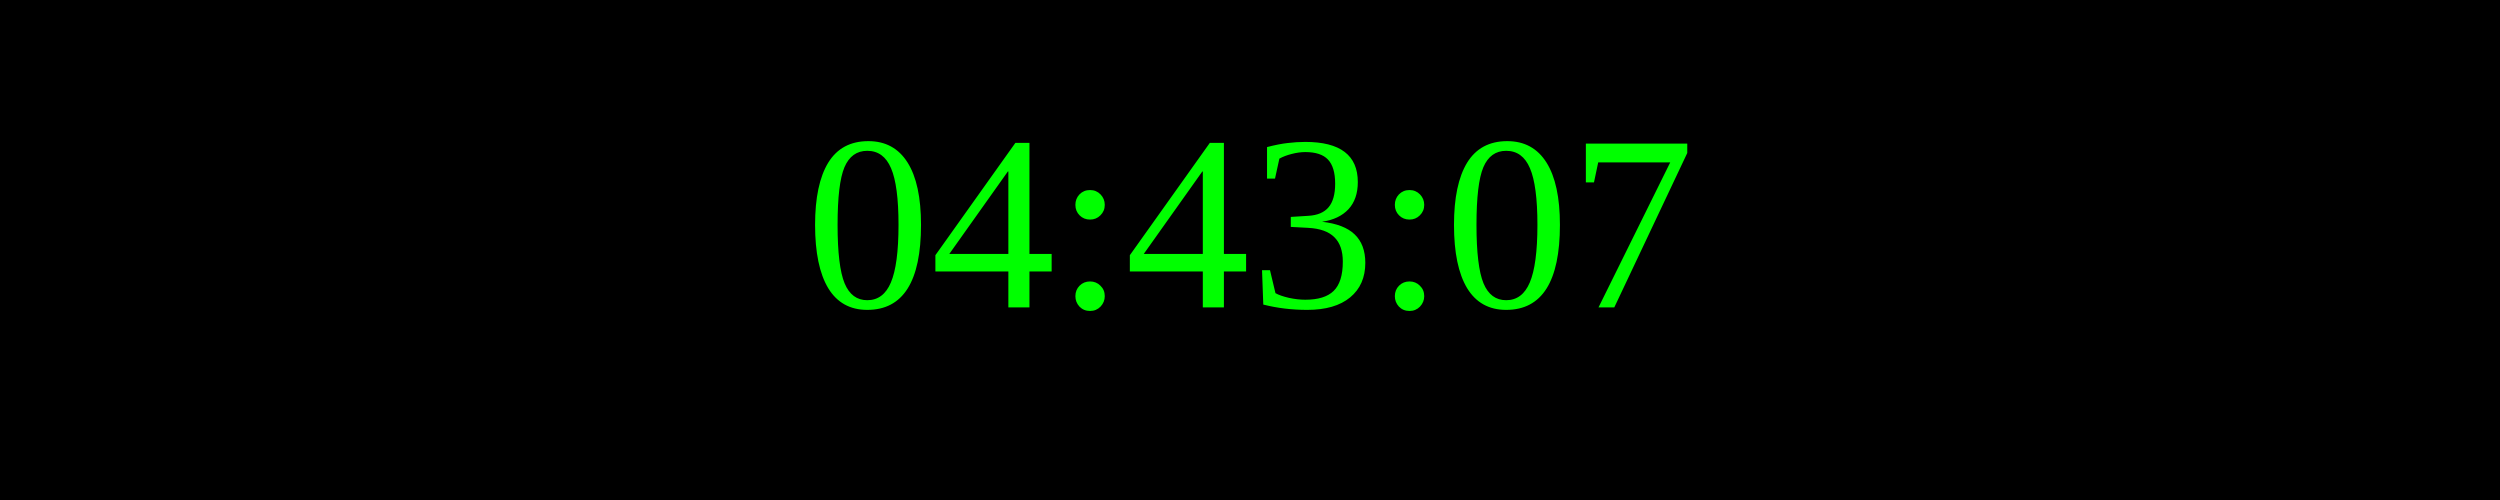
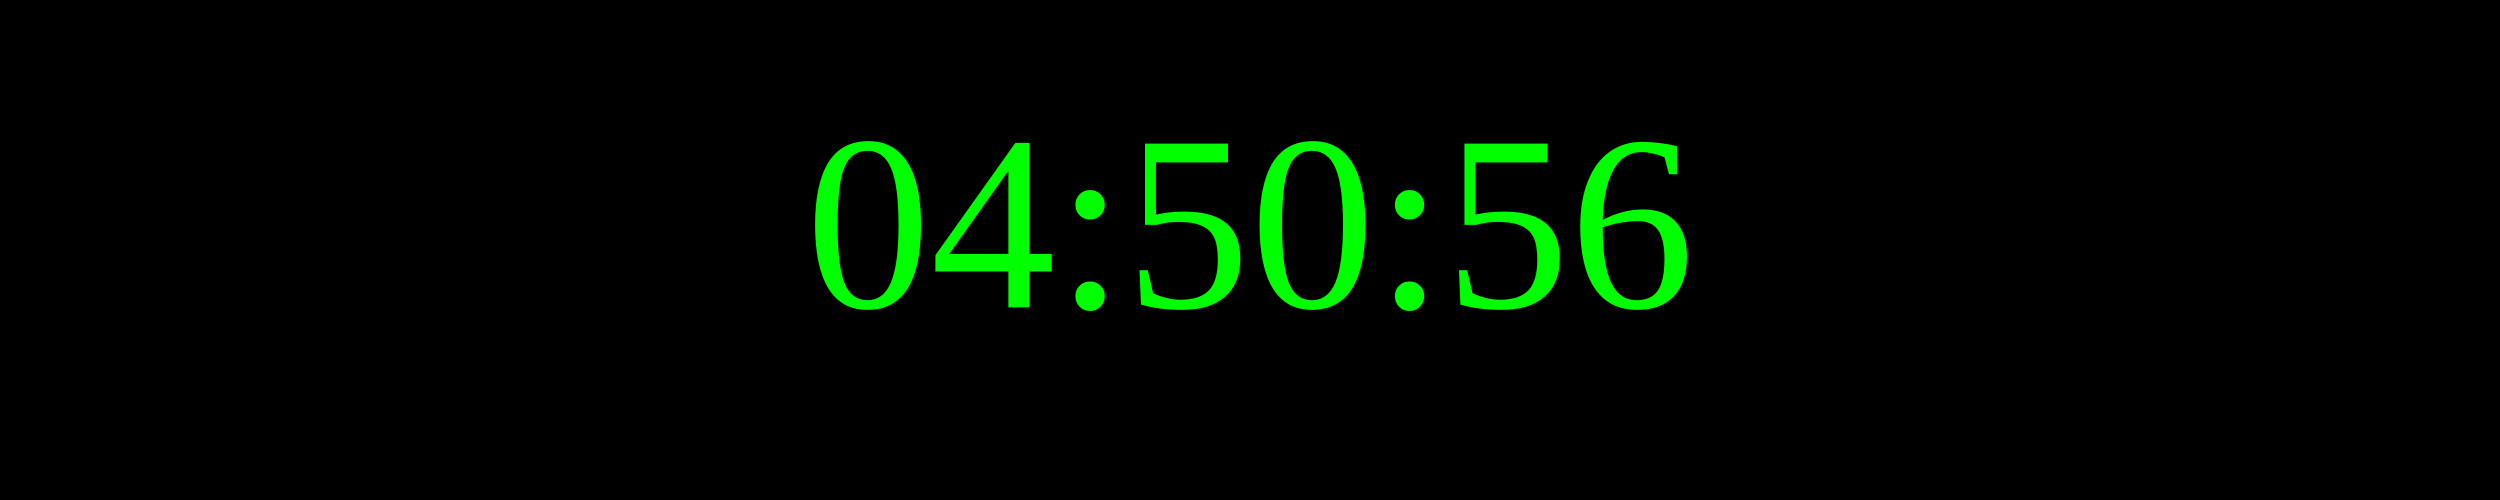
<svg xmlns="http://www.w3.org/2000/svg" width="250" height="50">
  <rect width="100%" height="100%" fill="black" />
  <text x="50%" y="50%" font-size="25" fill="lime" text-anchor="middle" dominant-baseline="middle">
- 04:43:07
+ 04:50:56
</text>
</svg>
